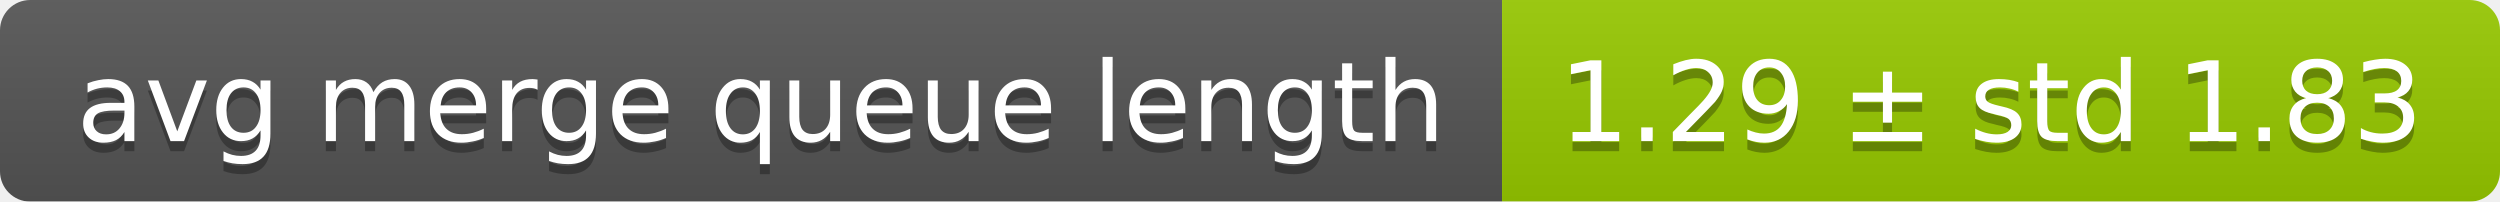
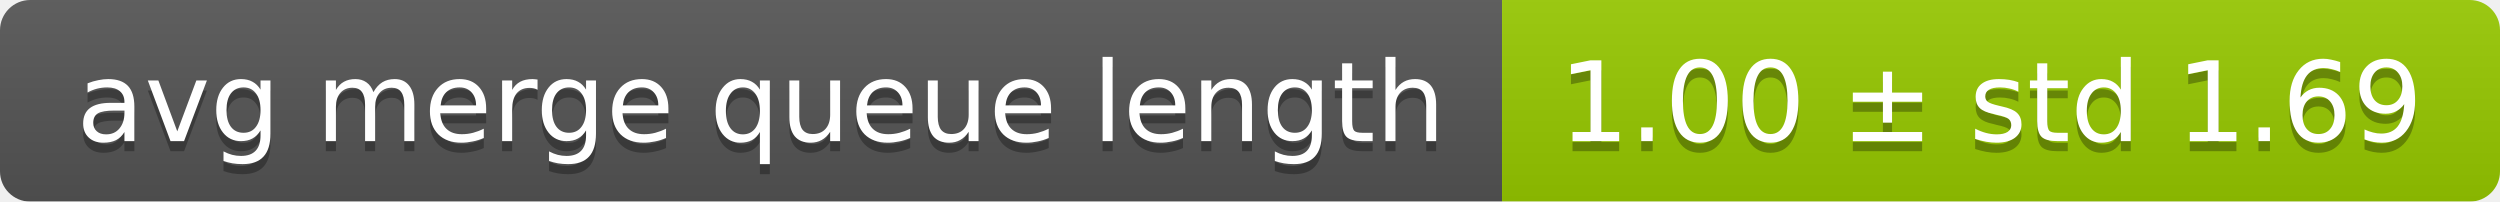
<svg xmlns="http://www.w3.org/2000/svg" width="248" height="20">
  <linearGradient id="smooth" x2="0" y2="100%">
    <stop offset="0" stop-color="#bbb" stop-opacity=".1" />
    <stop offset="1" stop-opacity=".1" />
  </linearGradient>
  <mask id="round">
    <rect width="248" height="20" rx="3" fill="#fff" />
  </mask>
  <g mask="url(#round)">
    <rect width="149" height="20" fill="#555" />
    <rect x="149" width="99" height="20" fill="#97ca00" />
    <rect width="248" height="20" fill="url(#smooth)" />
  </g>
  <g fill="#fff" text-anchor="middle" font-family="DejaVu Sans,Verdana,Geneva,sans-serif" font-size="11">
    <text x="75.5" y="15" fill="#010101" fill-opacity=".3">avg merge queue length</text>
    <text x="75.5" y="14">avg merge queue length</text>
-     <text x="197.5" y="15" fill="#010101" fill-opacity=".3">1.29 ± std 1.83</text>
-     <text x="197.5" y="14">1.29 ± std 1.83</text>
+     <text x="197.5" y="15" fill="#010101" fill-opacity=".3">1.00 ± std 1.69</text>
+     <text x="197.5" y="14">1.00 ± std 1.69</text>
  </g>
</svg>
